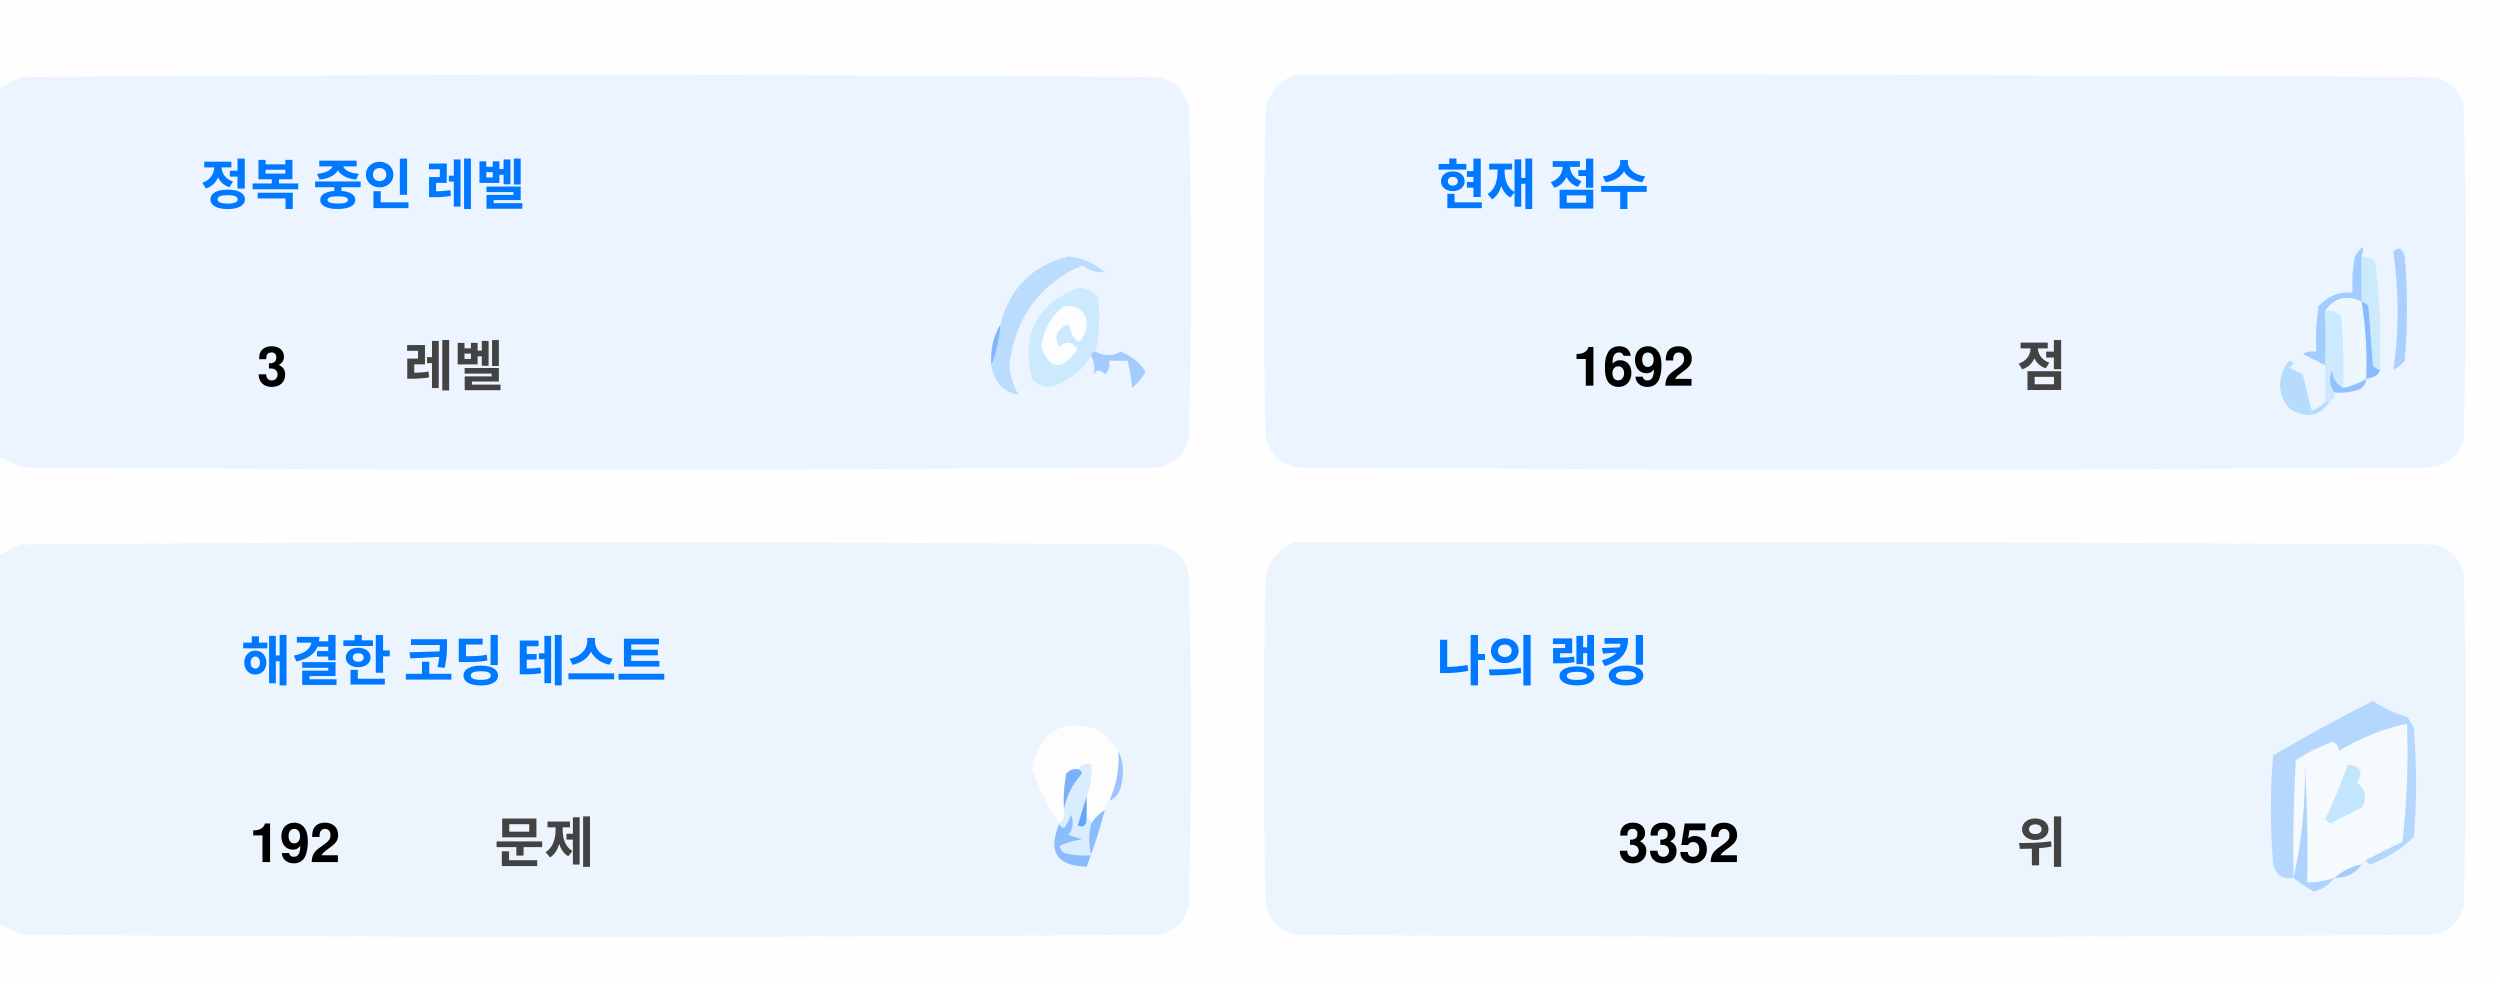
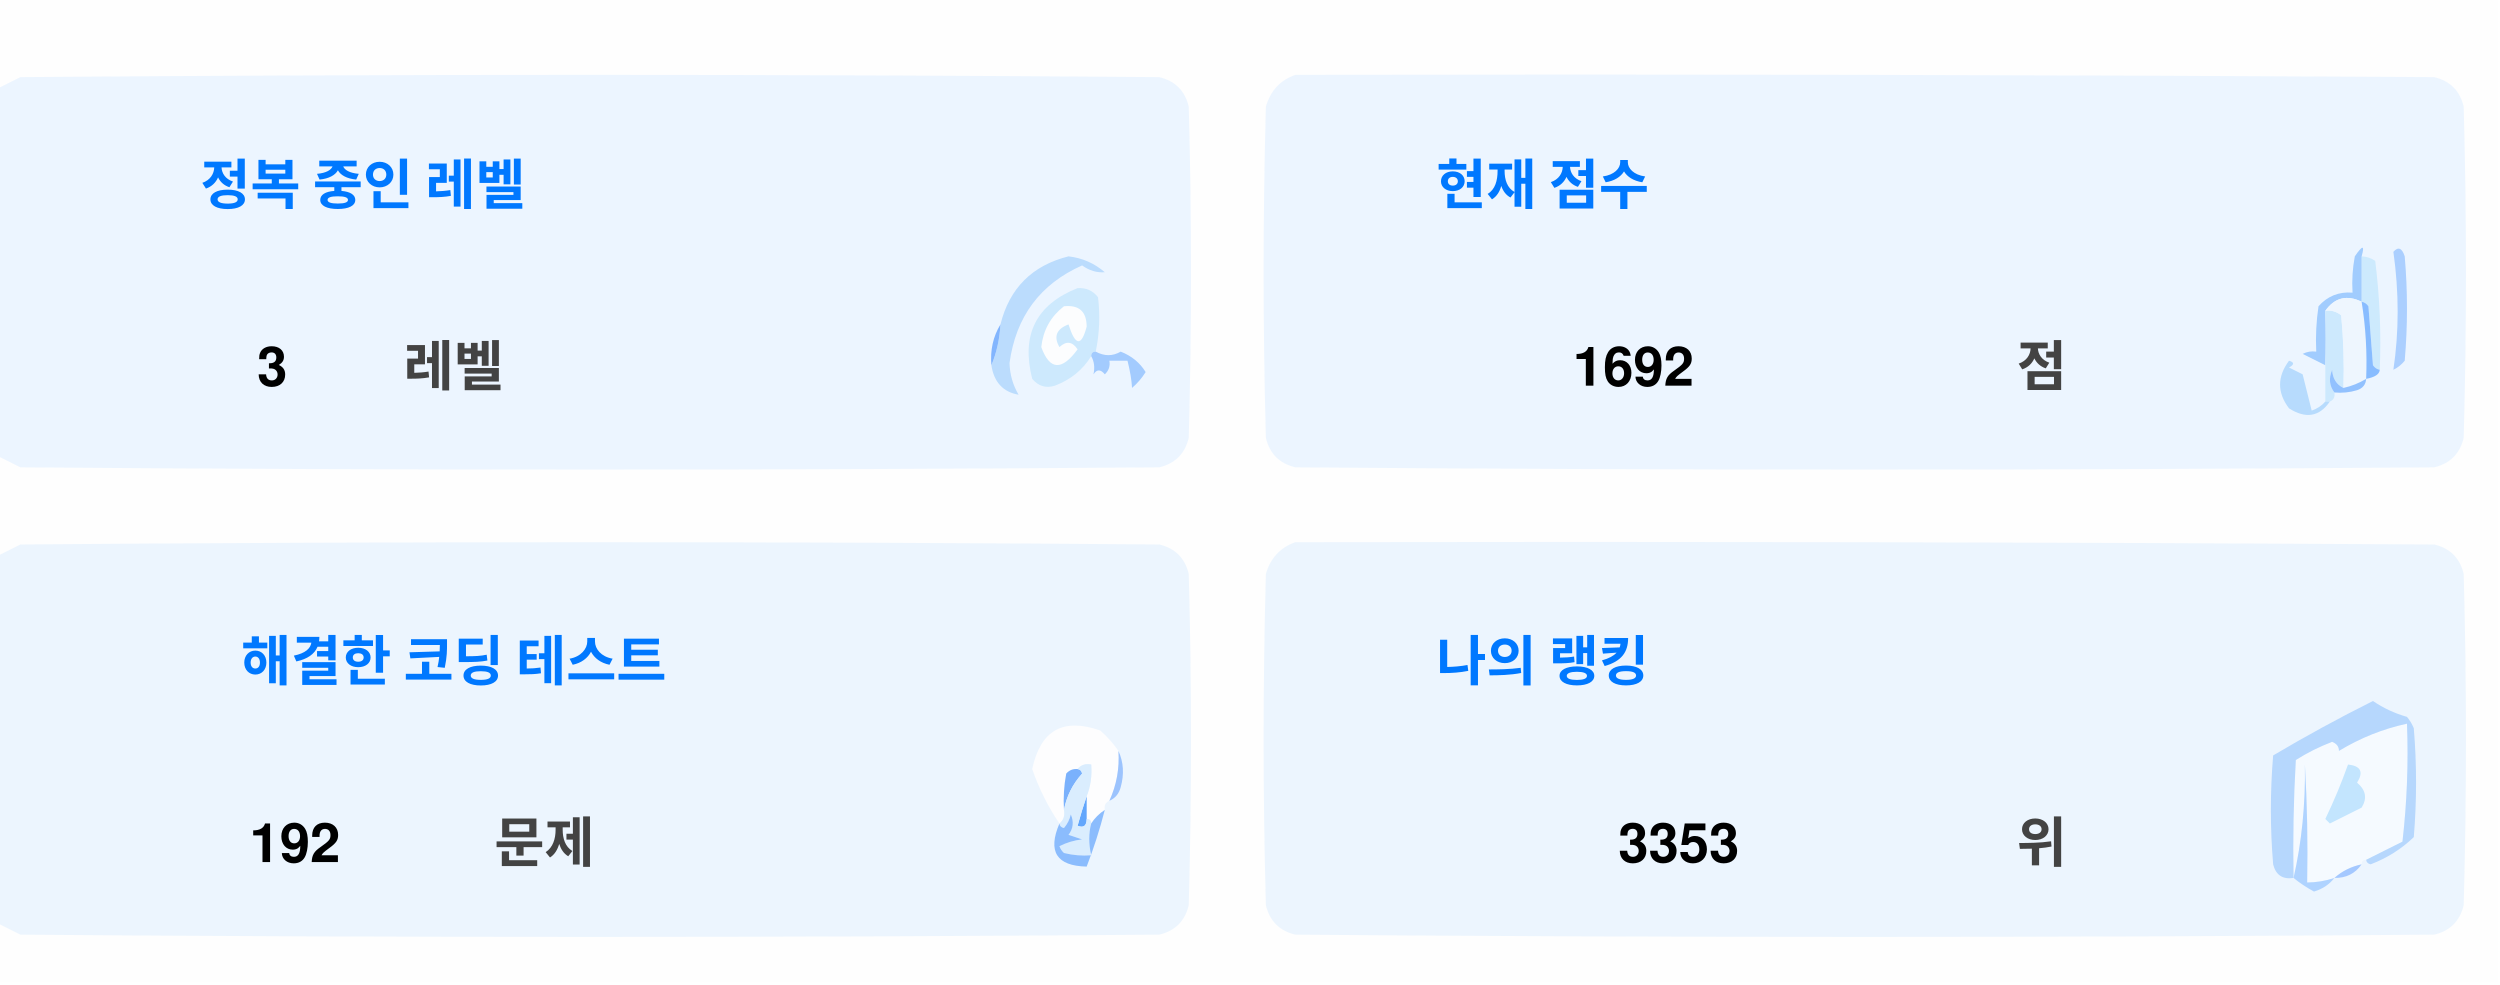
<svg xmlns="http://www.w3.org/2000/svg" version="1.1" width="551px" height="217px" style="shape-rendering:geometricPrecision; text-rendering:geometricPrecision; image-rendering:optimizeQuality; fill-rule:evenodd; clip-rule:evenodd">
  <style>.title {fill: #434343;font-size: 1rem;line-height: 1.5rem;font-weight: bold;font-family: -apple-system, BlinkMacSystemFont, Segoe UI, Helvetica, Arial, sans-serif, Apple Color Emoji, Segoe UI Emoji;}.desc {fill: #434343;font-size: 2.5rem;font-weight: bold;line-height: 1.5rem;font-family: -apple-system, BlinkMacSystemFont, Segoe UI, Helvetica, Arial, sans-serif, Apple Color Emoji, Segoe UI Emoji;}.desc-2 {fill: #434343;font-size: 1rem;font-weight: bold;line-height: 1.5rem;font-family: -apple-system, BlinkMacSystemFont, Segoe UI, Helvetica, Arial, sans-serif, Apple Color Emoji, Segoe UI Emoji;}.text, .desc {animation: twinkling 4s ease-in-out infinite;}@keyframes twinkling {40% { opacity: 1; }50% { opacity: 0.5; }60% { opacity: 1; }70% { opacity: 0.5; }80% { opacity: 1; }}</style>
  <g>
    <path style="opacity:1" fill="#fefefe" d="M -0.5,-0.5 C 183.167,-0.5 366.833,-0.5 550.5,-0.5C 550.5,71.833 550.5,144.167 550.5,216.5C 366.833,216.5 183.167,216.5 -0.5,216.5C -0.5,212.167 -0.5,207.833 -0.5,203.5C 1.14,204.32 2.807,205.153 4.5,206C 88.167,206.667 171.833,206.667 255.5,206C 259,205.167 261.167,203 262,199.5C 262.667,175.167 262.667,150.833 262,126.5C 261.167,123 259,120.833 255.5,120C 171.833,119.333 88.167,119.333 4.5,120C 2.807,120.847 1.14,121.68 -0.5,122.5C -0.5,115.167 -0.5,107.833 -0.5,100.5C 1.14,101.32 2.807,102.153 4.5,103C 88.167,103.667 171.833,103.667 255.5,103C 259,102.167 261.167,100 262,96.5C 262.667,72.167 262.667,47.833 262,23.5C 261.167,20 259,17.833 255.5,17C 171.833,16.333 88.167,16.333 4.5,17C 2.807,17.847 1.14,18.68 -0.5,19.5C -0.5,12.833 -0.5,6.167 -0.5,-0.5 Z" />
  </g>
  <g>
    <path style="opacity:1" fill="#ecf5ff" d="M -0.5,100.5 C -0.5,73.5 -0.5,46.5 -0.5,19.5C 1.14,18.68 2.807,17.847 4.5,17C 88.167,16.333 171.833,16.333 255.5,17C 259,17.833 261.167,20 262,23.5C 262.667,47.833 262.667,72.167 262,96.5C 261.167,100 259,102.167 255.5,103C 171.833,103.667 88.167,103.667 4.5,103C 2.807,102.153 1.14,101.32 -0.5,100.5 Z" />
  </g>
  <g>
    <path style="opacity:1" fill="#ecf5ff" d="M 285.5,16.5 C 369.167,16.333 452.834,16.5 536.5,17C 540,17.833 542.167,20 543,23.5C 543.667,47.833 543.667,72.167 543,96.5C 542.167,100 540,102.167 536.5,103C 452.833,103.667 369.167,103.667 285.5,103C 282,102.167 279.833,100 279,96.5C 278.333,72.167 278.333,47.833 279,23.5C 280.018,19.985 282.185,17.652 285.5,16.5 Z" />
  </g>
  <g>
    <path style="opacity:1" fill="#cdeafd" d="M 520.5,56.5 C 521.583,56.539 522.583,56.873 523.5,57.5C 524.498,65.472 524.831,73.472 524.5,81.5C 523.883,81.389 523.383,81.056 523,80.5C 522.667,76.167 522.333,71.833 522,67.5C 521.617,66.944 521.117,66.611 520.5,66.5C 520.5,63.167 520.5,59.833 520.5,56.5 Z" />
  </g>
  <g>
    <path style="opacity:1" fill="#abcfff" d="M 527.5,55.5 C 528.566,54.308 529.399,54.641 530,56.5C 530.667,64.167 530.667,71.833 530,79.5C 529.311,80.357 528.478,81.023 527.5,81.5C 528.758,73.08 528.758,64.414 527.5,55.5 Z" />
  </g>
  <g>
    <path style="opacity:1" fill="#bbdcfd" d="M 218.5,80.5 C 219.657,77.727 220.324,74.727 220.5,71.5C 222.49,63.51 227.49,58.51 235.5,56.5C 238.528,56.847 241.194,58.014 243.5,60C 241.744,60.141 240.078,59.641 238.5,58.5C 229.247,62.607 223.914,69.773 222.5,80C 222.565,82.526 223.232,84.859 224.5,87C 221.07,86.397 219.07,84.231 218.5,80.5 Z" />
  </g>
  <g>
    <path style="opacity:1" fill="#cde9fd" d="M 241.5,77.5 C 240.833,77.5 240.5,77.833 240.5,78.5C 238.628,81.529 235.961,83.695 232.5,85C 230.536,85.624 228.869,85.124 227.5,83.5C 225.021,73.791 228.354,67.124 237.5,63.5C 239.374,63.39 240.874,64.056 242,65.5C 242.497,69.524 242.331,73.524 241.5,77.5 Z" />
  </g>
  <g>
    <path style="opacity:1" fill="#fcfdfe" d="M 234.5,67.5 C 237.826,67.162 239.493,68.662 239.5,72C 238.334,76.434 237,76.267 235.5,71.5C 232.832,72.515 232.166,74.182 233.5,76.5C 235.017,75.089 236.351,75.256 237.5,77C 234.006,81.771 231.34,81.605 229.5,76.5C 229.904,72.771 231.571,69.771 234.5,67.5 Z" />
  </g>
  <g>
    <path style="opacity:1" fill="#a1ccfe" d="M 520.5,56.5 C 520.5,59.833 520.5,63.167 520.5,66.5C 517.238,64.922 514.572,65.589 512.5,68.5C 512.617,72.81 512.617,76.81 512.5,80.5C 510.86,79.68 509.193,78.847 507.5,78C 508.448,77.517 509.448,77.35 510.5,77.5C 510.335,74.15 510.502,70.817 511,67.5C 512.995,65.253 515.495,64.253 518.5,64.5C 518.336,61.813 518.503,59.146 519,56.5C 520.731,53.969 521.231,53.969 520.5,56.5 Z" />
  </g>
  <g>
    <path style="opacity:1" fill="#cde9fd" d="M 512.5,68.5 C 513.822,68.33 514.989,68.663 516,69.5C 516.499,74.823 516.666,80.156 516.5,85.5C 514.955,84.77 514.122,83.437 514,81.5C 513.22,83.387 513.387,85.054 514.5,86.5C 514.672,87.492 514.338,88.158 513.5,88.5C 513.167,88.5 512.833,88.5 512.5,88.5C 512.5,85.833 512.5,83.167 512.5,80.5C 512.617,76.81 512.617,72.81 512.5,68.5 Z" />
  </g>
  <g>
    <path style="opacity:1" fill="#eef6fe" d="M 520.5,66.5 C 521.407,72.106 521.74,77.773 521.5,83.5C 519.95,84.441 518.284,85.108 516.5,85.5C 516.666,80.156 516.499,74.823 516,69.5C 514.989,68.663 513.822,68.33 512.5,68.5C 514.572,65.589 517.238,64.922 520.5,66.5 Z" />
  </g>
  <g>
    <path style="opacity:1" fill="#88bcff" d="M 520.5,66.5 C 521.117,66.611 521.617,66.944 522,67.5C 522.333,71.833 522.667,76.167 523,80.5C 523.383,81.056 523.883,81.389 524.5,81.5C 524.445,82.469 523.445,83.136 521.5,83.5C 521.74,77.773 521.407,72.106 520.5,66.5 Z" />
  </g>
  <g>
    <path style="opacity:1" fill="#82b5fe" d="M 220.5,71.5 C 220.324,74.727 219.657,77.727 218.5,80.5C 218.215,77.171 218.882,74.171 220.5,71.5 Z" />
  </g>
  <g>
    <path style="opacity:1" fill="#a3cbfe" d="M 240.5,78.5 C 240.5,77.833 240.833,77.5 241.5,77.5C 243.391,78.536 245.224,78.536 247,77.5C 249.391,78.429 251.225,79.929 252.5,82C 251.681,83.319 250.681,84.486 249.5,85.5C 249.409,83.777 249.075,81.777 248.5,79.5C 247.167,79.5 245.833,79.5 244.5,79.5C 244.719,80.675 244.386,81.675 243.5,82.5C 242.575,81.359 241.741,81.359 241,82.5C 241.331,80.981 241.164,79.648 240.5,78.5 Z" />
  </g>
  <g>
    <path style="opacity:1" fill="#b7dbfd" d="M 512.5,88.5 C 512.833,88.5 513.167,88.5 513.5,88.5C 511.199,91.857 508.199,92.357 504.5,90C 501.872,86.535 501.872,83.035 504.5,79.5C 505.696,79.846 505.696,80.346 504.5,81C 505.5,81.5 506.5,82 507.5,82.5C 508.167,85.167 508.833,87.833 509.5,90.5C 510.739,90.058 511.739,89.391 512.5,88.5 Z" />
  </g>
  <g>
    <path style="opacity:1" fill="#92c1fe" d="M 516.5,85.5 C 518.284,85.108 519.95,84.441 521.5,83.5C 521.423,84.75 520.756,85.583 519.5,86C 517.866,86.493 516.199,86.66 514.5,86.5C 513.387,85.054 513.22,83.387 514,81.5C 514.122,83.437 514.955,84.77 516.5,85.5 Z" />
  </g>
  <g>
    <path style="opacity:1" fill="#ecf5fe" d="M -0.5,203.5 C -0.5,176.5 -0.5,149.5 -0.5,122.5C 1.14,121.68 2.807,120.847 4.5,120C 88.167,119.333 171.833,119.333 255.5,120C 259,120.833 261.167,123 262,126.5C 262.667,150.833 262.667,175.167 262,199.5C 261.167,203 259,205.167 255.5,206C 171.833,206.667 88.167,206.667 4.5,206C 2.807,205.153 1.14,204.32 -0.5,203.5 Z" />
  </g>
  <g>
    <path style="opacity:1" fill="#ecf5fe" d="M 285.5,119.5 C 369.167,119.333 452.834,119.5 536.5,120C 540,120.833 542.167,123 543,126.5C 543.667,150.833 543.667,175.167 543,199.5C 542.167,203 540,205.167 536.5,206C 452.833,206.667 369.167,206.667 285.5,206C 282,205.167 279.833,203 279,199.5C 278.333,175.167 278.333,150.833 279,126.5C 280.018,122.985 282.185,120.652 285.5,119.5 Z" />
  </g>
  <g>
    <path style="opacity:1" fill="#fdfdfe" d="M 246.5,165.5 C 246.758,169.367 246.092,173.034 244.5,176.5C 243.662,176.842 243.328,177.508 243.5,178.5C 242.272,179.306 241.272,180.306 240.5,181.5C 240.5,180.833 240.167,180.5 239.5,180.5C 239.5,178.833 239.5,177.167 239.5,175.5C 240.369,173.283 240.702,170.95 240.5,168.5C 239.209,168.263 238.209,168.596 237.5,169.5C 236.504,169.414 235.671,169.748 235,170.5C 234.503,173.146 234.336,175.813 234.5,178.5C 234.737,179.791 234.404,180.791 233.5,181.5C 230.986,177.806 228.986,173.806 227.5,169.5C 229.309,160.957 234.309,158.124 242.5,161C 244.07,162.397 245.404,163.897 246.5,165.5 Z" />
  </g>
  <g>
    <path style="opacity:1" fill="#f5faff" d="M 521.5,189.5 C 520.833,189.5 520.5,189.833 520.5,190.5C 518.181,190.992 516.181,191.992 514.5,193.5C 512.565,194.15 510.565,194.483 508.5,194.5C 508.666,185.827 508.5,177.16 508,168.5C 508.141,177.227 507.308,185.56 505.5,193.5C 505.334,184.827 505.5,176.16 506,167.5C 508.527,165.903 511.194,164.57 514,163.5C 515.011,163.892 515.511,164.559 515.5,165.5C 520.21,162.641 525.21,160.641 530.5,159.5C 530.831,168.192 530.498,176.859 529.5,185.5C 526.807,186.847 524.14,188.18 521.5,189.5 Z" />
  </g>
  <g>
    <path style="opacity:1" fill="#b6d7fd" d="M 521.5,189.5 C 524.14,188.18 526.807,186.847 529.5,185.5C 530.498,176.859 530.831,168.192 530.5,159.5C 525.21,160.641 520.21,162.641 515.5,165.5C 515.511,164.559 515.011,163.892 514,163.5C 511.194,164.57 508.527,165.903 506,167.5C 505.5,176.16 505.334,184.827 505.5,193.5C 503.089,193.863 501.589,192.863 501,190.5C 500.333,182.5 500.333,174.5 501,166.5C 508.173,162.246 515.507,158.246 523,154.5C 525.304,156.068 527.804,157.235 530.5,158C 531.126,158.75 531.626,159.584 532,160.5C 532.667,168.5 532.667,176.5 532,184.5C 529.292,187.111 526.125,189.111 522.5,190.5C 521.893,190.376 521.56,190.043 521.5,189.5 Z" />
  </g>
  <g>
    <path style="opacity:1" fill="#c3e5fe" d="M 517.5,168.5 C 520.317,168.801 520.984,170.134 519.5,172.5C 521.439,174.122 521.772,175.956 520.5,178C 518.167,179.167 515.833,180.333 513.5,181.5C 513.167,181.167 512.833,180.833 512.5,180.5C 514.414,176.515 516.081,172.515 517.5,168.5 Z" />
  </g>
  <g>
    <path style="opacity:1" fill="#7ab1fc" d="M 237.5,169.5 C 238.043,169.56 238.376,169.893 238.5,170.5C 236.395,172.836 235.062,175.503 234.5,178.5C 234.336,175.813 234.503,173.146 235,170.5C 235.671,169.748 236.504,169.414 237.5,169.5 Z" />
  </g>
  <g>
    <path style="opacity:1" fill="#afd3ff" d="M 514.5,193.5 C 513.378,194.947 511.878,195.947 510,196.5C 508.348,195.601 506.848,194.601 505.5,193.5C 507.308,185.56 508.141,177.227 508,168.5C 508.5,177.16 508.666,185.827 508.5,194.5C 510.565,194.483 512.565,194.15 514.5,193.5 Z" />
  </g>
  <g>
    <path style="opacity:1" fill="#9cc3fd" d="M 246.5,165.5 C 247.634,167.966 247.801,170.633 247,173.5C 246.623,174.942 245.79,175.942 244.5,176.5C 246.092,173.034 246.758,169.367 246.5,165.5 Z" />
  </g>
  <g>
    <path style="opacity:1" fill="#62a6fc" d="M 239.5,175.5 C 239.5,177.167 239.5,178.833 239.5,180.5C 239.483,182.028 238.816,182.528 237.5,182C 238.117,179.723 238.784,177.556 239.5,175.5 Z" />
  </g>
  <g>
    <path style="opacity:1" fill="#daedfe" d="M 237.5,169.5 C 238.209,168.596 239.209,168.263 240.5,168.5C 240.702,170.95 240.369,173.283 239.5,175.5C 238.784,177.556 238.117,179.723 237.5,182C 238.816,182.528 239.483,182.028 239.5,180.5C 240.167,180.5 240.5,180.833 240.5,181.5C 239.918,183.669 239.918,186.002 240.5,188.5C 238.473,188.662 236.473,188.495 234.5,188C 234.043,187.586 233.709,187.086 233.5,186.5C 235.078,185.702 236.744,185.202 238.5,185C 237.5,184.667 236.5,184.333 235.5,184C 236.554,182.612 236.72,181.112 236,179.5C 235.751,180.624 235.251,181.624 234.5,182.5C 233.893,182.376 233.56,182.043 233.5,181.5C 234.404,180.791 234.737,179.791 234.5,178.5C 235.062,175.503 236.395,172.836 238.5,170.5C 238.376,169.893 238.043,169.56 237.5,169.5 Z" />
  </g>
  <g>
    <path style="opacity:1" fill="#8bbcfd" d="M 243.5,178.5 C 242.395,182.803 241.062,186.969 239.5,191C 232.857,190.847 230.857,187.68 233.5,181.5C 233.56,182.043 233.893,182.376 234.5,182.5C 235.251,181.624 235.751,180.624 236,179.5C 236.72,181.112 236.554,182.612 235.5,184C 236.5,184.333 237.5,184.667 238.5,185C 236.744,185.202 235.078,185.702 233.5,186.5C 233.709,187.086 234.043,187.586 234.5,188C 236.473,188.495 238.473,188.662 240.5,188.5C 239.918,186.002 239.918,183.669 240.5,181.5C 241.272,180.306 242.272,179.306 243.5,178.5 Z" />
  </g>
  <g>
    <path style="opacity:1" fill="#a4c8ff" d="M 520.5,190.5 C 519.089,192.539 517.089,193.539 514.5,193.5C 516.181,191.992 518.181,190.992 520.5,190.5 Z" />
  </g>
  <text text-anchor="middle" x="80" y="45" class="title" style="fill:#0078ff;" stroke="#none" stroke-width="1">정복 중인 레벨</text>
  <text text-anchor="middle" x="60" y="85" class="desc" style="fill:#000000;" stroke="#none" stroke-width="1">3</text>
  <text text-anchor="middle" x="100" y="85" class="desc-2" style="fill:#434343;" stroke="#none" stroke-width="1">레벨</text>
  <text text-anchor="middle" x="340" y="45" class="title" style="fill:#0078ff;" stroke="#none" stroke-width="1">현재 점수</text>
  <text text-anchor="middle" x="360" y="85" class="desc" style="fill:#000000;" stroke="#none" stroke-width="1">1692</text>
  <text text-anchor="middle" x="450" y="85" class="desc-2" style="fill:#434343;" stroke="#none" stroke-width="1">점</text>
  <text text-anchor="middle" x="100" y="150" class="title" style="fill:#0078ff;" stroke="#none" stroke-width="1">해결한 코딩 테스트</text>
  <text text-anchor="middle" x="65" y="190" class="desc" style="fill:#000000;" stroke="#none" stroke-width="1">192</text>
  <text text-anchor="middle" x="120" y="190" class="desc-2" style="fill:#434343;" stroke="#none" stroke-width="1">문제</text>
  <text text-anchor="middle" x="340" y="150" class="title" style="fill:#0078ff;" stroke="#none" stroke-width="1">나의 랭킹</text>
-   <text text-anchor="middle" x="370" y="190" class="desc" style="fill:#000000;" stroke="#none" stroke-width="1">3352</text>
+   <text text-anchor="middle" x="370" y="190" class="desc" style="fill:#000000;" stroke="#none" stroke-width="1">3353</text>
  <text text-anchor="middle" x="450" y="190" class="desc-2" style="fill:#434343;" stroke="#none" stroke-width="1">위</text>
</svg>
